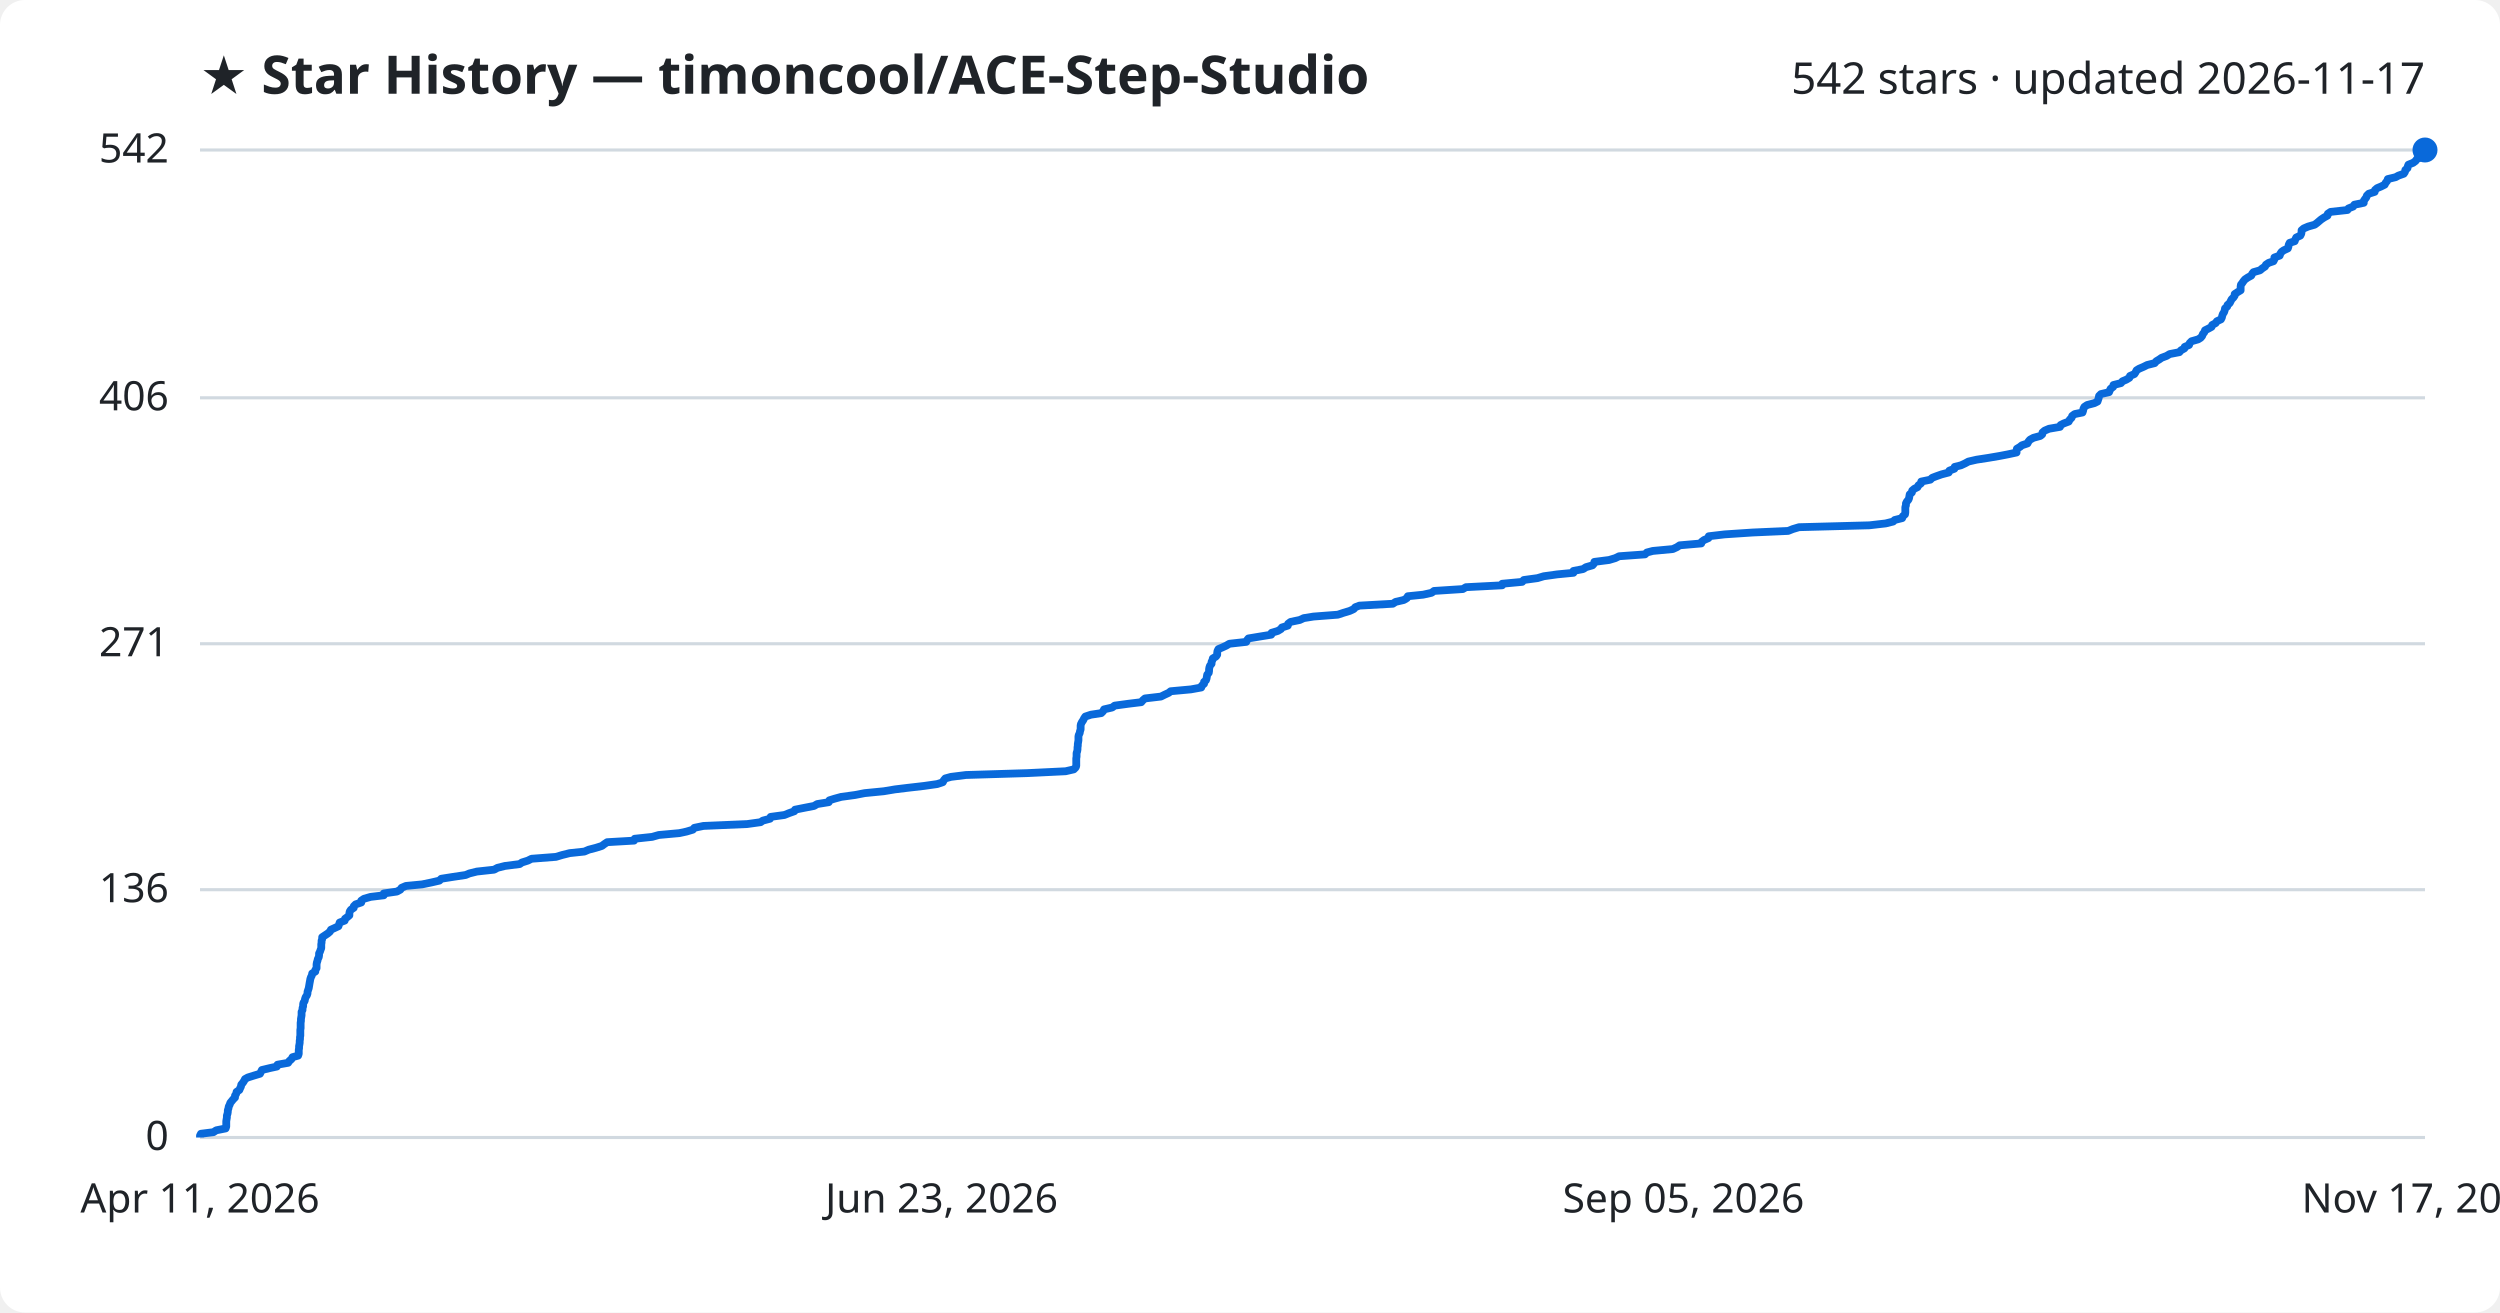
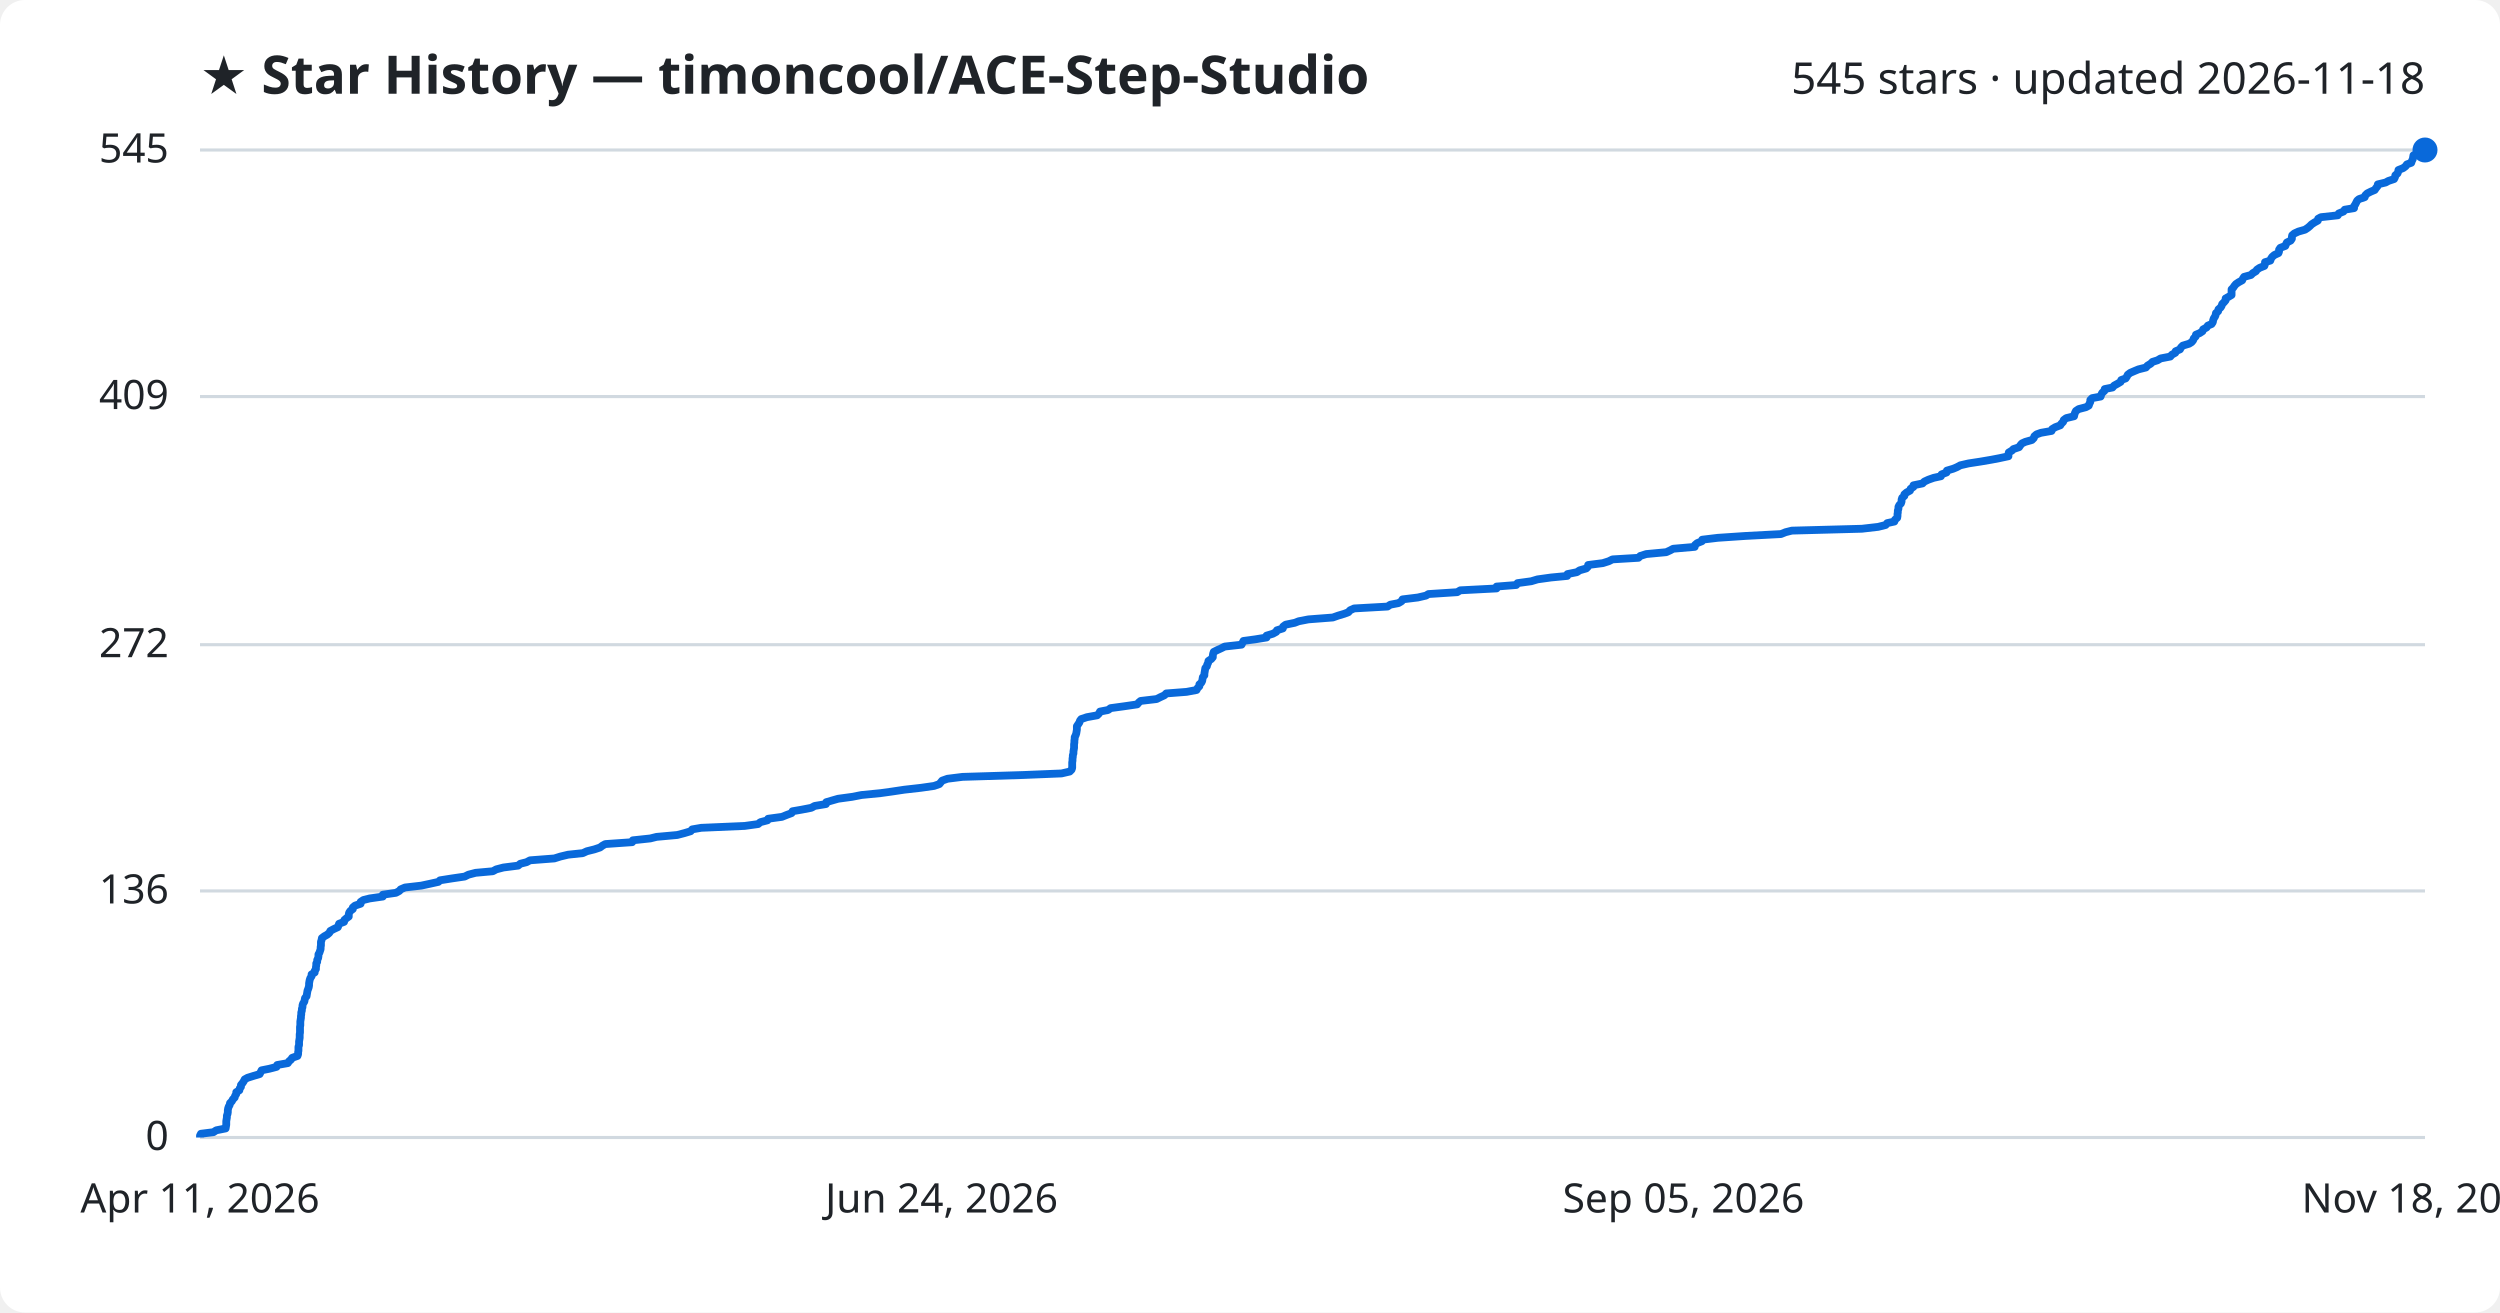
<svg xmlns="http://www.w3.org/2000/svg" viewBox="0 0 800 420" font-family="Segoe UI, sans-serif">
  <rect width="800" height="420" fill="#ffffff" rx="8" />
  <text x="64" y="30" fill="#1f2328" font-size="17" font-weight="700">★ Star History — timoncool/ACE-Step-Studio</text>
-   <text x="776" y="30" fill="#1f2328" font-size="14" text-anchor="end">542 stars · updated 2026-11-17</text>
+   <text x="776" y="30" fill="#1f2328" font-size="14" text-anchor="end">545 stars · updated 2026-11-18</text>
  <line x1="64" y1="364.0" x2="776" y2="364.0" stroke="#d1d9e0" stroke-width="1" />
  <text x="54" y="368.0" fill="#1f2328" font-size="13" text-anchor="end">0</text>
-   <line x1="64" y1="284.7" x2="776" y2="284.7" stroke="#d1d9e0" stroke-width="1" />
-   <text x="54" y="288.7" fill="#1f2328" font-size="13" text-anchor="end">136</text>
-   <line x1="64" y1="206.0" x2="776" y2="206.0" stroke="#d1d9e0" stroke-width="1" />
-   <text x="54" y="210.0" fill="#1f2328" font-size="13" text-anchor="end">271</text>
-   <line x1="64" y1="127.3" x2="776" y2="127.3" stroke="#d1d9e0" stroke-width="1" />
-   <text x="54" y="131.3" fill="#1f2328" font-size="13" text-anchor="end">406</text>
+   <line x1="64" y1="285.1" x2="776" y2="285.1" stroke="#d1d9e0" stroke-width="1" />
+   <text x="54" y="289.1" fill="#1f2328" font-size="13" text-anchor="end">136</text>
+   <line x1="64" y1="206.3" x2="776" y2="206.3" stroke="#d1d9e0" stroke-width="1" />
+   <text x="54" y="210.3" fill="#1f2328" font-size="13" text-anchor="end">272</text>
+   <line x1="64" y1="126.9" x2="776" y2="126.9" stroke="#d1d9e0" stroke-width="1" />
+   <text x="54" y="130.9" fill="#1f2328" font-size="13" text-anchor="end">409</text>
  <line x1="64" y1="48.0" x2="776" y2="48.0" stroke="#d1d9e0" stroke-width="1" />
-   <text x="54" y="52.0" fill="#1f2328" font-size="13" text-anchor="end">542</text>
-   <path d="M64.0,364.0 L64.0,363.4 L64.3,362.8 L68.3,362.3 L69.2,361.7 L72.2,361.1 L72.4,360.5 L72.4,359.9 L72.4,359.3 L72.4,358.8 L72.5,358.2 L72.6,357.6 L72.6,357.0 L72.8,356.4 L72.9,355.8 L72.9,355.3 L73.1,354.7 L73.2,354.1 L73.5,353.5 L73.7,352.9 L74.2,352.3 L74.6,351.8 L75.2,351.2 L75.2,350.6 L75.6,350.0 L75.7,349.4 L76.6,348.8 L76.8,348.3 L77.1,347.7 L77.2,347.1 L77.7,346.5 L78.1,345.9 L78.4,345.3 L79.3,344.8 L81.2,344.2 L83.2,343.6 L83.5,343.0 L83.8,342.4 L86.3,341.8 L88.6,341.3 L88.8,340.7 L92.2,340.1 L92.6,339.5 L93.3,338.9 L93.6,338.3 L95.4,337.8 L95.6,337.2 L95.6,336.6 L95.6,336.0 L95.7,335.4 L95.7,334.8 L95.8,334.3 L95.9,333.7 L95.9,333.1 L96.0,332.5 L96.0,331.9 L96.1,331.4 L96.1,330.8 L96.1,330.2 L96.1,329.6 L96.2,329.0 L96.2,328.4 L96.2,327.9 L96.2,327.3 L96.3,326.7 L96.3,326.1 L96.4,325.5 L96.5,324.9 L96.5,324.4 L96.5,323.8 L96.8,323.2 L96.8,322.6 L97.0,322.0 L97.0,321.4 L97.1,320.9 L97.5,320.3 L97.6,319.7 L97.8,319.1 L98.2,318.5 L98.4,317.9 L98.4,317.4 L98.6,316.8 L98.8,316.2 L98.9,315.6 L99.0,315.0 L99.1,314.4 L99.2,313.9 L99.3,313.3 L99.5,312.7 L99.8,312.1 L99.9,311.5 L100.9,310.9 L100.9,310.4 L101.3,309.8 L101.3,309.2 L101.3,308.6 L101.4,308.0 L101.6,307.4 L101.7,306.9 L102.0,306.3 L102.1,305.7 L102.1,305.1 L102.4,304.5 L102.6,303.9 L102.8,303.4 L102.8,302.8 L102.8,302.2 L102.9,301.6 L102.9,301.0 L103.1,300.5 L103.1,299.9 L104.0,299.3 L104.9,298.7 L105.6,298.1 L105.9,297.5 L107.0,297.0 L108.3,296.4 L108.5,295.8 L108.7,295.2 L110.3,294.6 L110.4,294.0 L111.1,293.5 L111.8,292.9 L111.8,292.3 L111.9,291.7 L112.3,291.1 L113.2,290.5 L113.2,290.0 L113.8,289.4 L115.6,288.8 L115.6,288.2 L116.5,287.6 L118.6,287.0 L122.8,286.5 L122.8,285.9 L127.0,285.3 L128.1,284.7 L128.5,284.1 L129.9,283.5 L135.1,283.0 L138.0,282.4 L140.6,281.8 L141.2,281.2 L145.0,280.6 L149.0,280.0 L150.2,279.5 L152.6,278.9 L158.1,278.3 L159.2,277.7 L161.6,277.1 L166.3,276.5 L167.0,276.0 L168.9,275.4 L170.1,274.8 L177.9,274.2 L179.9,273.6 L182.3,273.0 L187.0,272.5 L188.4,271.9 L190.7,271.3 L192.6,270.7 L193.4,270.1 L194.3,269.5 L202.9,269.0 L203.1,268.4 L208.7,267.8 L210.8,267.2 L217.4,266.6 L219.7,266.1 L221.7,265.5 L222.2,264.9 L225.1,264.3 L239.1,263.7 L243.4,263.1 L244.1,262.6 L246.4,262.0 L246.6,261.4 L251.0,260.8 L252.5,260.2 L254.2,259.6 L254.4,259.1 L257.4,258.5 L260.5,257.9 L261.5,257.3 L265.2,256.7 L265.4,256.1 L267.0,255.6 L269.2,255.0 L273.6,254.4 L276.7,253.8 L282.8,253.2 L286.4,252.6 L290.5,252.1 L295.7,251.5 L299.9,250.9 L301.7,250.3 L302.0,249.7 L302.5,249.1 L304.3,248.6 L309.1,248.0 L328.7,247.4 L341.0,246.8 L343.6,246.2 L344.2,245.6 L344.4,245.1 L344.4,244.5 L344.4,243.9 L344.4,243.3 L344.4,242.7 L344.5,242.1 L344.5,241.6 L344.5,241.0 L344.7,240.4 L344.8,239.8 L344.8,239.2 L344.9,238.6 L344.9,238.1 L345.0,237.5 L345.1,236.9 L345.1,236.3 L345.1,235.7 L345.2,235.2 L345.5,234.6 L345.6,234.0 L345.8,233.4 L345.8,232.8 L345.8,232.2 L345.9,231.7 L346.2,231.1 L346.6,230.5 L346.9,229.9 L347.3,229.3 L349.1,228.7 L352.4,228.2 L353.0,227.6 L353.3,227.0 L355.9,226.4 L356.7,225.8 L361.1,225.2 L365.2,224.7 L365.7,224.1 L366.4,223.5 L371.5,222.9 L372.7,222.3 L374.0,221.7 L374.6,221.2 L381.1,220.6 L384.4,220.0 L384.6,219.4 L385.3,218.8 L385.3,218.2 L385.9,217.7 L386.1,217.1 L386.2,216.5 L386.3,215.9 L386.8,215.3 L386.9,214.7 L386.9,214.2 L387.0,213.6 L387.2,213.0 L387.7,212.4 L387.7,211.8 L388.0,211.2 L388.1,210.7 L389.1,210.1 L389.5,209.5 L389.5,208.9 L389.6,208.3 L389.9,207.7 L391.1,207.2 L392.4,206.6 L393.4,206.0 L398.8,205.4 L399.1,204.8 L399.5,204.3 L403.1,203.7 L406.8,203.1 L406.9,202.5 L408.9,201.9 L409.9,201.3 L410.2,200.8 L412.1,200.2 L412.2,199.6 L413.0,199.0 L415.9,198.4 L417.2,197.8 L420.3,197.3 L428.1,196.7 L429.9,196.1 L431.9,195.5 L433.2,194.9 L433.7,194.3 L435.0,193.8 L445.7,193.2 L446.6,192.6 L449.2,192.0 L450.2,191.4 L450.5,190.8 L455.4,190.3 L458.1,189.7 L458.9,189.1 L468.1,188.5 L469.1,187.9 L480.7,187.3 L480.7,186.8 L487.1,186.2 L487.6,185.6 L492.0,185.0 L494.0,184.4 L498.3,183.8 L503.5,183.3 L503.5,182.7 L506.6,182.1 L507.5,181.5 L509.6,180.9 L510.1,180.3 L510.2,179.8 L514.9,179.2 L516.9,178.6 L518.1,178.0 L526.4,177.4 L527.0,176.8 L528.9,176.3 L535.3,175.7 L536.6,175.1 L537.5,174.5 L544.4,173.9 L544.5,173.4 L545.3,172.8 L546.7,172.2 L546.8,171.6 L551.9,171.0 L560.9,170.4 L572.2,169.9 L573.7,169.3 L575.7,168.7 L598.2,168.1 L603.4,167.5 L605.8,166.9 L606.3,166.4 L608.7,165.8 L608.9,165.2 L609.6,164.6 L609.7,164.0 L609.7,163.4 L609.7,162.9 L609.7,162.3 L609.9,161.7 L609.9,161.1 L610.2,160.5 L610.7,159.9 L610.9,159.4 L611.0,158.8 L611.1,158.2 L611.8,157.6 L611.9,157.0 L612.6,156.4 L613.6,155.9 L613.9,155.3 L614.7,154.7 L614.8,154.1 L617.7,153.5 L618.3,152.9 L619.6,152.4 L621.3,151.8 L623.6,151.2 L623.8,150.6 L625.4,150.0 L625.5,149.4 L627.5,148.9 L628.8,148.3 L629.9,147.7 L632.5,147.1 L636.4,146.5 L639.9,145.9 L642.5,145.4 L645.3,144.8 L645.3,144.2 L645.4,143.6 L646.4,143.0 L647.0,142.5 L648.8,141.9 L649.1,141.3 L649.6,140.7 L650.7,140.1 L652.9,139.5 L653.5,139.0 L653.6,138.4 L654.3,137.8 L655.7,137.2 L659.2,136.6 L659.4,136.0 L660.4,135.5 L662.0,134.9 L662.3,134.3 L662.9,133.7 L663.1,133.1 L663.9,132.5 L666.4,132.0 L666.6,131.4 L666.7,130.8 L667.0,130.2 L667.9,129.6 L670.2,129.0 L671.2,128.5 L671.4,127.9 L671.6,127.3 L671.7,126.7 L672.3,126.1 L674.9,125.5 L675.1,125.0 L675.4,124.4 L676.2,123.8 L676.3,123.2 L678.7,122.6 L679.2,122.0 L680.4,121.5 L681.4,120.9 L681.6,120.3 L683.0,119.7 L683.4,119.1 L683.7,118.5 L684.5,118.0 L685.9,117.4 L687.1,116.8 L689.5,116.2 L690.0,115.6 L691.0,115.0 L691.7,114.5 L693.3,113.9 L694.3,113.3 L697.4,112.7 L697.9,112.1 L699.0,111.5 L699.1,111.0 L700.5,110.4 L700.7,109.8 L701.3,109.2 L703.4,108.6 L704.2,108.1 L704.7,107.5 L704.9,106.9 L705.4,106.3 L705.6,105.7 L706.8,105.1 L707.7,104.6 L707.9,104.0 L709.0,103.4 L709.4,102.8 L710.7,102.2 L711.0,101.6 L711.1,101.1 L711.3,100.5 L711.7,99.9 L711.9,99.3 L712.0,98.7 L712.7,98.1 L712.8,97.6 L713.5,97.0 L713.8,96.4 L714.1,95.8 L714.7,95.2 L715.1,94.6 L715.1,94.1 L716.0,93.5 L717.0,92.9 L717.0,92.3 L717.0,91.7 L717.1,91.1 L717.5,90.6 L717.9,90.0 L718.4,89.4 L719.3,88.8 L720.4,88.2 L720.7,87.6 L721.1,87.1 L723.2,86.5 L723.9,85.9 L724.8,85.3 L725.1,84.7 L726.0,84.1 L727.5,83.6 L727.8,83.0 L727.8,82.4 L729.5,81.8 L729.7,81.2 L730.1,80.6 L730.8,80.1 L732.1,79.5 L732.3,78.9 L732.4,78.3 L732.7,77.7 L734.3,77.2 L734.5,76.6 L734.8,76.0 L736.1,75.4 L736.4,74.8 L736.5,74.2 L736.5,73.7 L737.2,73.1 L738.6,72.5 L740.7,71.9 L741.5,71.3 L742.2,70.7 L742.8,70.2 L743.7,69.6 L744.8,69.0 L744.9,68.4 L745.8,67.8 L751.2,67.2 L751.5,66.7 L753.0,66.1 L753.4,65.5 L756.4,64.9 L756.4,64.3 L756.8,63.7 L757.2,63.2 L757.4,62.6 L758.0,62.0 L759.9,61.4 L760.0,60.8 L760.7,60.2 L761.9,59.7 L763.1,59.1 L763.4,58.5 L763.9,57.9 L764.1,57.3 L766.6,56.7 L767.5,56.2 L769.2,55.6 L769.6,55.0 L769.7,54.4 L770.4,53.8 L770.5,53.2 L770.7,52.7 L772.2,52.1 L773.0,51.5 L773.4,50.9 L774.8,50.3 L775.0,49.7 L775.3,49.2 L775.4,48.6 L775.5,48.0 L776.0,48.0" fill="none" stroke="#0969da" stroke-width="2.5" stroke-linejoin="round" />
+   <text x="54" y="52.0" fill="#1f2328" font-size="13" text-anchor="end">545</text>
+   <path d="M64.0,364.0 L64.0,363.4 L64.3,362.8 L68.3,362.3 L69.2,361.7 L72.2,361.1 L72.3,360.5 L72.4,359.9 L72.4,359.4 L72.4,358.8 L72.5,358.2 L72.6,357.6 L72.6,357.0 L72.8,356.5 L72.9,355.9 L72.9,355.3 L73.0,354.7 L73.2,354.1 L73.5,353.6 L73.6,353.0 L74.2,352.4 L74.5,351.8 L75.1,351.2 L75.2,350.7 L75.6,350.1 L75.6,349.5 L76.6,348.9 L76.7,348.3 L77.1,347.8 L77.1,347.2 L77.6,346.6 L78.0,346.0 L78.3,345.4 L79.2,344.9 L81.1,344.3 L83.1,343.7 L83.4,343.1 L83.7,342.5 L86.2,342.0 L88.5,341.4 L88.7,340.8 L92.1,340.2 L92.5,339.6 L93.1,339.1 L93.5,338.5 L95.2,337.9 L95.4,337.3 L95.4,336.7 L95.5,336.2 L95.5,335.6 L95.5,335.0 L95.7,334.4 L95.7,333.8 L95.7,333.3 L95.8,332.7 L95.9,332.1 L95.9,331.5 L95.9,331.0 L96.0,330.4 L96.0,329.8 L96.0,329.2 L96.0,328.6 L96.1,328.1 L96.1,327.5 L96.1,326.9 L96.2,326.3 L96.3,325.7 L96.3,325.2 L96.4,324.6 L96.4,324.0 L96.6,323.4 L96.6,322.8 L96.8,322.3 L96.8,321.7 L97.0,321.1 L97.4,320.5 L97.5,319.9 L97.6,319.4 L98.1,318.8 L98.2,318.2 L98.3,317.6 L98.4,317.0 L98.6,316.5 L98.8,315.9 L98.9,315.3 L98.9,314.7 L99.0,314.1 L99.1,313.6 L99.3,313.0 L99.7,312.4 L99.7,311.8 L100.7,311.2 L100.7,310.7 L101.1,310.1 L101.1,309.5 L101.2,308.9 L101.2,308.3 L101.5,307.8 L101.5,307.2 L101.8,306.6 L101.9,306.0 L101.9,305.4 L102.2,304.9 L102.4,304.3 L102.6,303.7 L102.6,303.1 L102.7,302.5 L102.7,302.0 L102.7,301.4 L102.9,300.8 L103.0,300.2 L103.8,299.6 L104.7,299.1 L105.4,298.5 L105.7,297.9 L106.8,297.3 L108.1,296.7 L108.3,296.2 L108.5,295.6 L110.1,295.0 L110.2,294.4 L110.9,293.8 L111.6,293.3 L111.6,292.7 L111.7,292.1 L112.1,291.5 L112.9,290.9 L112.9,290.4 L113.6,289.8 L115.4,289.2 L115.4,288.6 L116.3,288.0 L118.3,287.5 L122.5,286.9 L122.5,286.3 L126.7,285.7 L127.8,285.1 L128.2,284.6 L129.6,284.0 L134.8,283.4 L137.6,282.8 L140.3,282.2 L140.8,281.7 L144.6,281.1 L148.7,280.5 L149.9,279.9 L152.2,279.3 L157.7,278.8 L158.8,278.2 L161.1,277.6 L165.8,277.0 L166.5,276.4 L168.5,275.9 L169.6,275.3 L177.4,274.7 L179.3,274.1 L181.8,273.5 L186.5,273.0 L187.8,272.4 L190.2,271.8 L192.0,271.2 L192.8,270.6 L193.7,270.1 L202.3,269.5 L202.5,268.9 L208.1,268.3 L210.1,267.8 L216.7,267.2 L219.0,266.6 L221.0,266.0 L221.5,265.4 L224.4,264.9 L238.3,264.3 L242.6,263.7 L243.3,263.1 L245.6,262.5 L245.8,262.0 L250.2,261.4 L251.7,260.8 L253.3,260.2 L253.6,259.6 L256.5,259.1 L259.6,258.5 L260.7,257.9 L264.3,257.3 L264.4,256.7 L266.1,256.2 L268.2,255.6 L272.6,255.0 L275.7,254.4 L281.8,253.8 L285.4,253.3 L289.4,252.7 L294.7,252.1 L298.9,251.5 L300.6,250.9 L301.0,250.4 L301.5,249.8 L303.2,249.2 L308.0,248.6 L327.5,248.0 L339.7,247.5 L342.3,246.9 L342.9,246.3 L343.1,245.7 L343.1,245.1 L343.1,244.6 L343.1,244.0 L343.2,243.4 L343.2,242.8 L343.3,242.2 L343.3,241.7 L343.5,241.1 L343.5,240.5 L343.6,239.9 L343.7,239.3 L343.7,238.8 L343.7,238.2 L343.8,237.6 L343.8,237.0 L343.9,236.4 L343.9,235.9 L344.2,235.3 L344.4,234.7 L344.5,234.1 L344.6,233.5 L344.6,233.0 L344.6,232.4 L345.0,231.8 L345.4,231.2 L345.6,230.6 L346.0,230.1 L347.8,229.5 L351.1,228.9 L351.7,228.3 L352.0,227.7 L354.6,227.2 L355.4,226.6 L359.8,226.0 L363.9,225.4 L364.4,224.8 L365.0,224.3 L370.1,223.7 L371.3,223.1 L372.6,222.5 L373.2,221.9 L379.7,221.4 L382.9,220.8 L383.2,220.2 L383.8,219.6 L383.8,219.0 L384.4,218.5 L384.7,217.9 L384.8,217.3 L384.9,216.7 L385.4,216.1 L385.4,215.6 L385.5,215.0 L385.6,214.4 L385.7,213.8 L386.2,213.2 L386.3,212.7 L386.6,212.1 L386.7,211.5 L387.6,210.9 L388.1,210.3 L388.1,209.8 L388.2,209.2 L388.4,208.6 L389.6,208.0 L390.9,207.4 L391.9,206.9 L397.3,206.3 L397.6,205.7 L397.9,205.1 L401.6,204.6 L405.3,204.0 L405.3,203.4 L407.3,202.8 L408.4,202.2 L408.6,201.7 L410.5,201.1 L410.6,200.5 L411.4,199.9 L414.3,199.3 L415.6,198.8 L418.7,198.2 L426.5,197.6 L428.2,197.0 L430.2,196.4 L431.5,195.9 L432.0,195.3 L433.3,194.7 L444.0,194.1 L444.9,193.5 L447.5,193.0 L448.5,192.4 L448.8,191.8 L453.7,191.2 L456.3,190.6 L457.1,190.1 L466.3,189.5 L467.3,188.9 L478.9,188.3 L478.9,187.7 L485.2,187.2 L485.6,186.6 L490.0,186.0 L492.0,185.4 L496.3,184.8 L501.5,184.3 L501.6,183.7 L504.6,183.1 L505.5,182.5 L507.6,181.9 L508.1,181.4 L508.2,180.8 L512.9,180.2 L514.8,179.6 L516.0,179.0 L524.3,178.5 L524.9,177.9 L526.8,177.3 L533.2,176.7 L534.5,176.1 L535.4,175.6 L542.3,175.0 L542.4,174.4 L543.1,173.8 L544.6,173.2 L544.7,172.7 L549.7,172.1 L558.6,171.5 L569.9,170.9 L571.4,170.3 L573.4,169.8 L595.8,169.2 L601.0,168.6 L603.4,168.0 L603.9,167.4 L606.2,166.9 L606.4,166.3 L607.1,165.7 L607.2,165.1 L607.2,164.5 L607.3,164.0 L607.3,163.4 L607.5,162.8 L607.5,162.2 L607.8,161.6 L608.3,161.1 L608.5,160.5 L608.5,159.9 L608.7,159.3 L609.4,158.7 L609.4,158.2 L610.1,157.6 L611.2,157.0 L611.4,156.4 L612.3,155.8 L612.3,155.3 L615.2,154.7 L615.8,154.1 L617.1,153.5 L618.8,152.9 L621.1,152.4 L621.3,151.8 L622.9,151.2 L623.0,150.6 L625.0,150.0 L626.2,149.5 L627.3,148.9 L629.9,148.3 L633.8,147.7 L637.3,147.1 L639.9,146.6 L642.7,146.0 L642.7,145.4 L642.8,144.8 L643.8,144.2 L644.3,143.7 L646.1,143.1 L646.5,142.5 L647.0,141.9 L648.1,141.4 L650.2,140.8 L650.8,140.2 L651.0,139.6 L651.7,139.0 L653.1,138.5 L656.5,137.9 L656.7,137.3 L657.7,136.7 L659.3,136.1 L659.6,135.6 L660.2,135.0 L660.4,134.4 L661.2,133.8 L663.7,133.2 L663.8,132.7 L664.0,132.1 L664.3,131.5 L665.2,130.9 L667.5,130.3 L668.4,129.8 L668.6,129.2 L668.9,128.6 L668.9,128.0 L669.5,127.4 L672.2,126.9 L672.4,126.3 L672.7,125.7 L673.4,125.1 L673.5,124.5 L676.0,124.0 L676.5,123.4 L677.6,122.8 L678.6,122.2 L678.8,121.6 L680.2,121.1 L680.6,120.5 L680.9,119.9 L681.7,119.3 L683.1,118.7 L684.3,118.2 L686.7,117.6 L687.2,117.0 L688.2,116.4 L688.8,115.8 L690.4,115.3 L691.4,114.7 L694.5,114.1 L695.0,113.5 L696.1,112.9 L696.2,112.4 L697.6,111.8 L697.9,111.2 L698.5,110.6 L700.5,110.0 L701.3,109.5 L701.8,108.9 L702.0,108.3 L702.6,107.7 L702.7,107.1 L703.9,106.6 L704.8,106.0 L705.0,105.4 L706.1,104.8 L706.5,104.2 L707.7,103.7 L708.1,103.1 L708.2,102.5 L708.4,101.9 L708.8,101.3 L709.0,100.8 L709.1,100.2 L709.8,99.6 L709.9,99.0 L710.6,98.4 L710.9,97.9 L711.1,97.3 L711.7,96.7 L712.2,96.1 L712.2,95.5 L713.1,95.0 L714.1,94.4 L714.1,93.8 L714.1,93.2 L714.1,92.6 L714.6,92.1 L715.0,91.5 L715.5,90.9 L716.4,90.3 L717.5,89.7 L717.7,89.2 L718.1,88.6 L720.3,88.0 L720.9,87.4 L721.9,86.8 L722.2,86.3 L723.1,85.7 L724.6,85.1 L724.8,84.5 L724.8,83.9 L726.5,83.4 L726.7,82.8 L727.1,82.2 L727.8,81.6 L729.1,81.0 L729.3,80.5 L729.3,79.9 L729.7,79.3 L731.3,78.7 L731.5,78.2 L731.8,77.6 L733.0,77.0 L733.4,76.4 L733.4,75.8 L733.5,75.3 L734.2,74.7 L735.5,74.1 L737.6,73.5 L738.5,72.9 L739.1,72.4 L739.7,71.8 L740.6,71.2 L741.7,70.6 L741.8,70.0 L742.7,69.5 L748.1,68.9 L748.4,68.3 L749.9,67.7 L750.3,67.1 L753.3,66.6 L753.3,66.0 L753.7,65.4 L754.0,64.8 L754.3,64.2 L754.9,63.7 L756.7,63.1 L756.9,62.5 L757.5,61.9 L758.7,61.3 L759.9,60.8 L760.3,60.2 L760.8,59.6 L760.9,59.0 L763.4,58.4 L764.3,57.9 L766.1,57.3 L766.4,56.7 L766.5,56.1 L767.2,55.5 L767.4,55.0 L767.5,54.4 L769.0,53.8 L769.8,53.2 L770.2,52.6 L771.6,52.1 L771.8,51.5 L772.1,50.9 L772.2,50.3 L772.3,49.7 L773.5,49.2 L775.0,48.6 L775.4,48.0 L776.0,48.0" fill="none" stroke="#0969da" stroke-width="2.5" stroke-linejoin="round" />
  <circle cx="776.0" cy="48.0" r="4" fill="#0969da" />
  <text x="64.0" y="388" fill="#1f2328" font-size="13" text-anchor="middle">Apr 11, 2026</text>
-   <text x="301.3" y="388" fill="#1f2328" font-size="13" text-anchor="middle">Jun 23, 2026</text>
+   <text x="301.3" y="388" fill="#1f2328" font-size="13" text-anchor="middle">Jun 24, 2026</text>
  <text x="538.7" y="388" fill="#1f2328" font-size="13" text-anchor="middle">Sep 05, 2026</text>
-   <text x="776.0" y="388" fill="#1f2328" font-size="13" text-anchor="middle">Nov 17, 2026</text>
+   <text x="776.0" y="388" fill="#1f2328" font-size="13" text-anchor="middle">Nov 18, 2026</text>
</svg>
